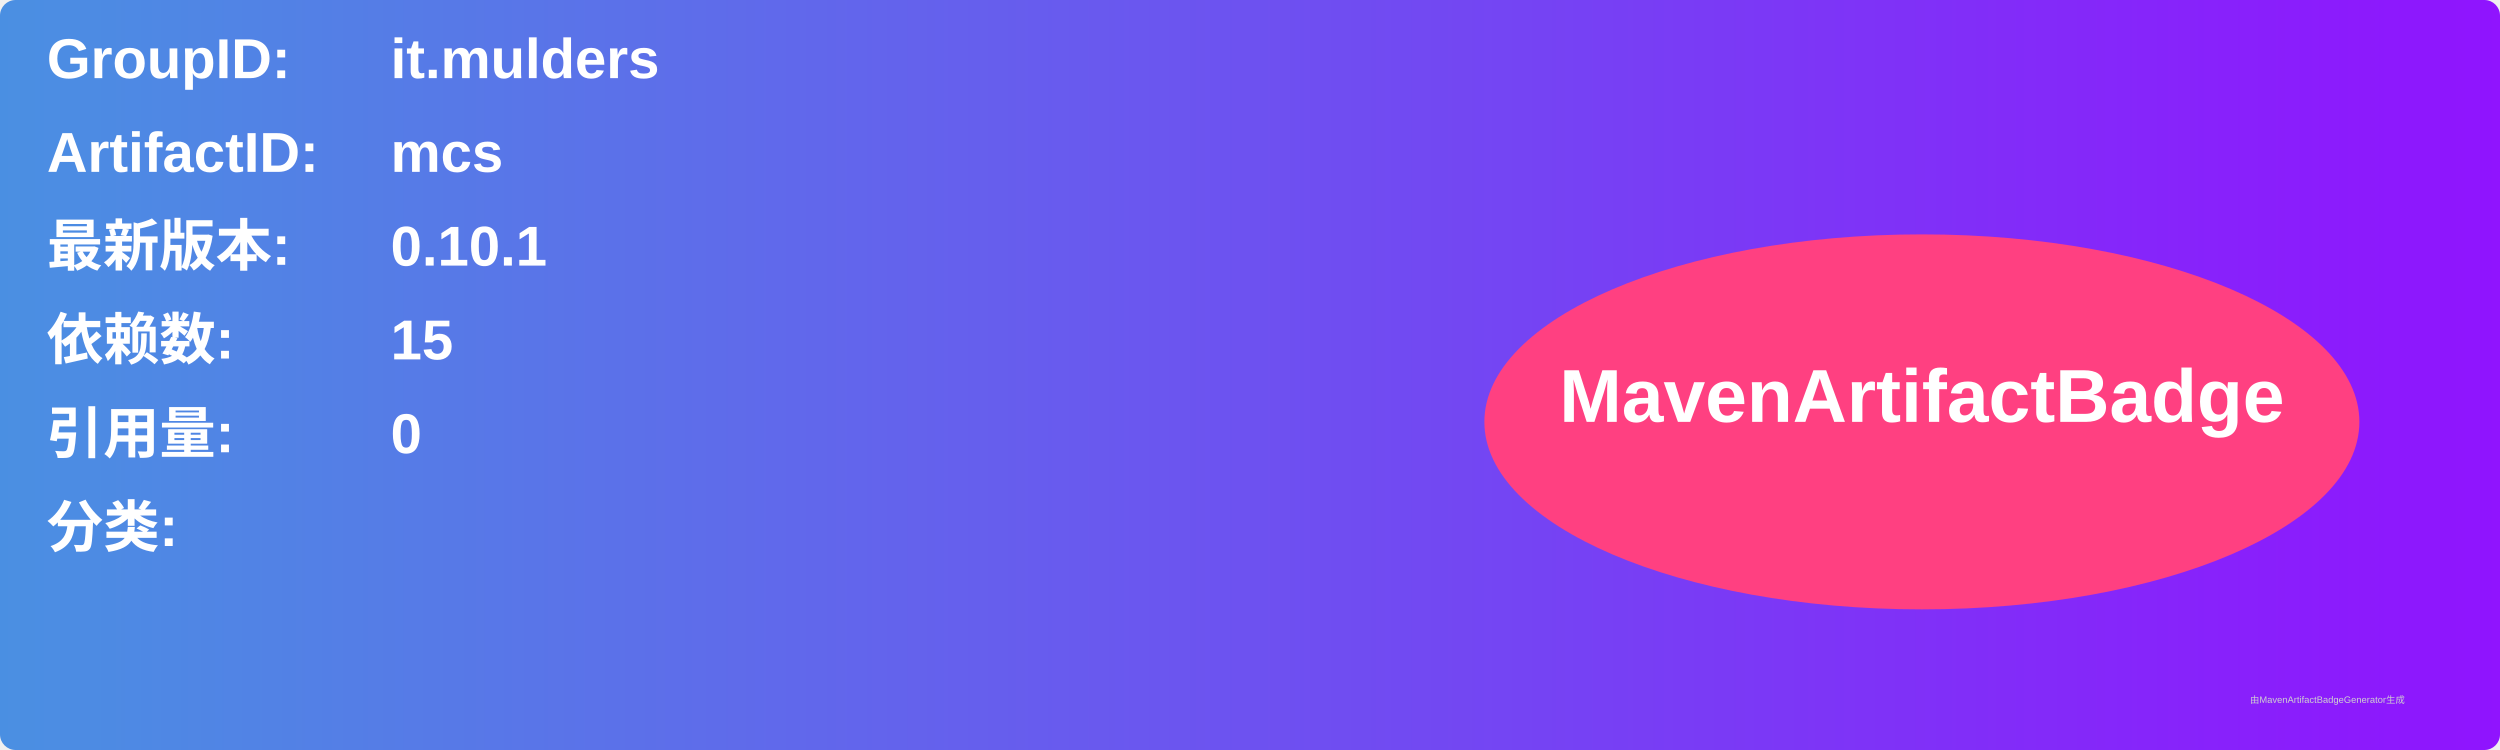
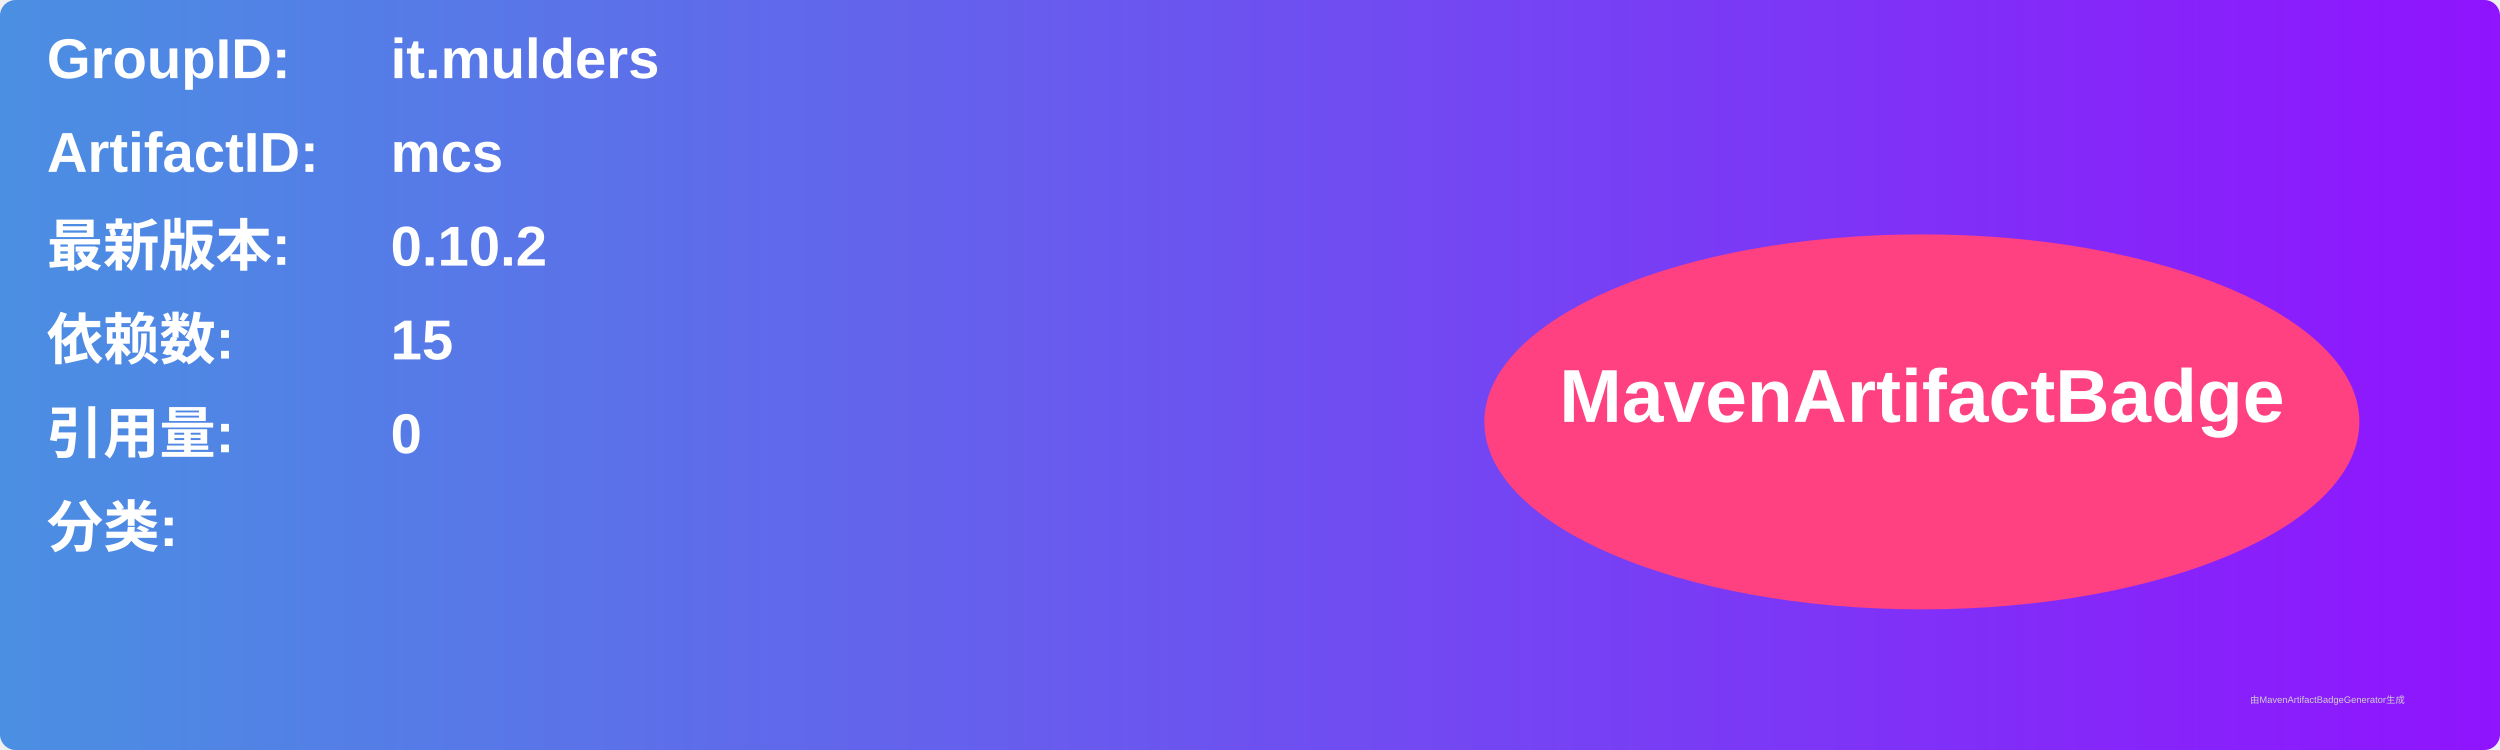
<svg xmlns="http://www.w3.org/2000/svg" width="800" height="240" viewBox="0 0 800 240">
  <linearGradient id="grad" x1="0%" y1="0%" x2="100%" y2="0%">
    <stop offset="0%" stop-color="#4a90e2" />
    <stop offset="100%" stop-color="#9013fe" />
  </linearGradient>
  <rect width="100%" height="100%" rx="5" ry="5" fill="url(#grad)" />
  <g transform="translate(15, 15)">
    <text x="0" y="10" font-family="Arial" font-size="18" fill="white" font-weight="bold" width="260">GroupID:</text>
    <text x="110" y="10" font-family="Arial" font-size="18" fill="white" font-weight="bold" width="460">it.mulders</text>
    <text x="0" y="40" font-family="Arial" font-size="18" fill="white" font-weight="bold" width="260">ArtifactID:</text>
    <text x="110" y="40" font-family="Arial" font-size="18" fill="white" font-weight="bold" width="460">mcs</text>
    <text x="0" y="70" font-family="Arial" font-size="18" fill="white" font-weight="bold">最新版本:</text>
    <text x="110" y="70" font-family="Arial" font-size="18" fill="white" font-weight="bold">
-       <tspan font-weight="bold">0.10.1</tspan>
+       <tspan font-weight="bold">0.10.2</tspan>
    </text>
    <text x="0" y="100" font-family="Arial" font-size="18" fill="white" font-weight="bold">依赖数: </text>
    <text x="110" y="100" font-family="Arial" font-size="18" fill="white">
      <tspan font-weight="bold">15</tspan>
    </text>
    <text x="0" y="130" font-family="Arial" font-size="18" fill="white" font-weight="bold">引用量: </text>
    <text x="110" y="130" font-family="Arial" font-size="18" fill="white">
      <tspan font-weight="bold">0</tspan>
    </text>
    <text x="0" y="160" font-family="Arial" font-size="18" fill="white" font-weight="bold">分类:</text>
    <text x="10" y="190" font-family="Arial" font-size="10" fill="white">
      <tspan font-weight="bold" />
    </text>
    <ellipse cx="600" cy="120" rx="140" ry="60" fill="#ff4081" />
    <text x="600" y="120" text-anchor="middle" font-family="Arial" font-size="24" fill="white" font-weight="bold">MavenArtifactBadge</text>
  </g>
  <text x="720" y="225" font-family="Arial" font-size="3" fill="#d0d0d0">由MavenArtifactBadgeGenerator生成</text>
</svg>
